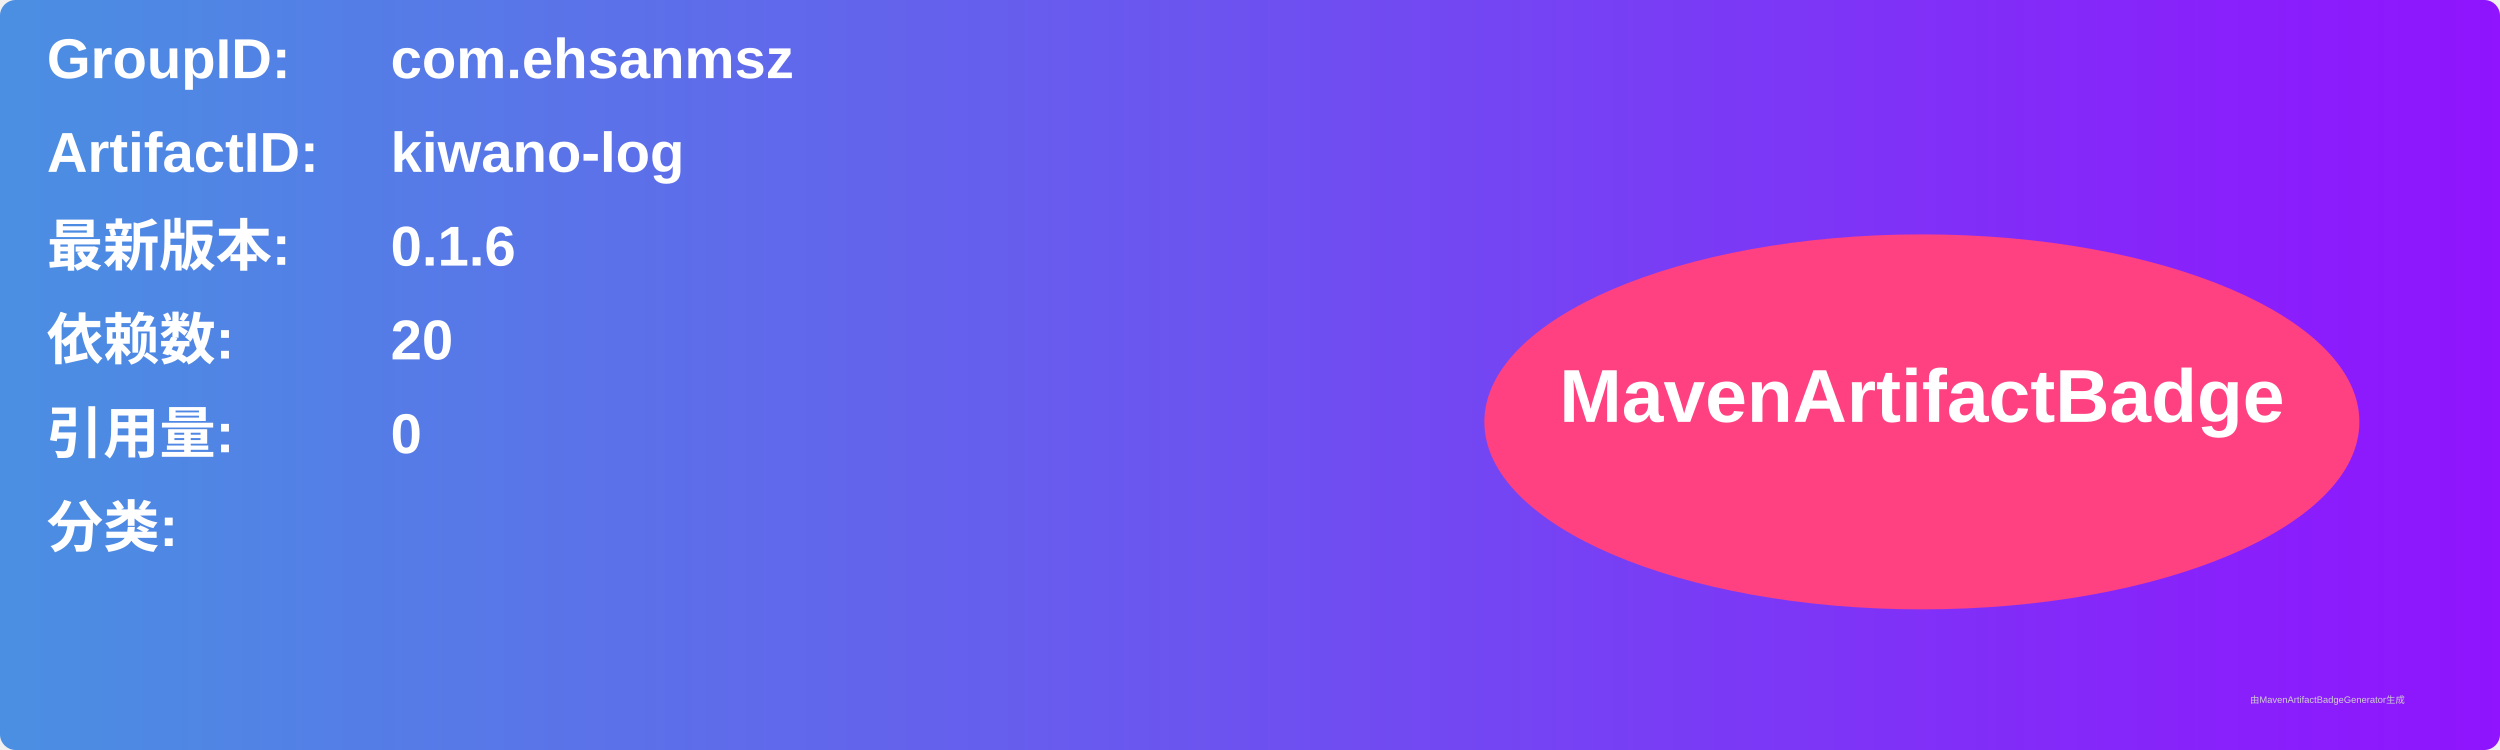
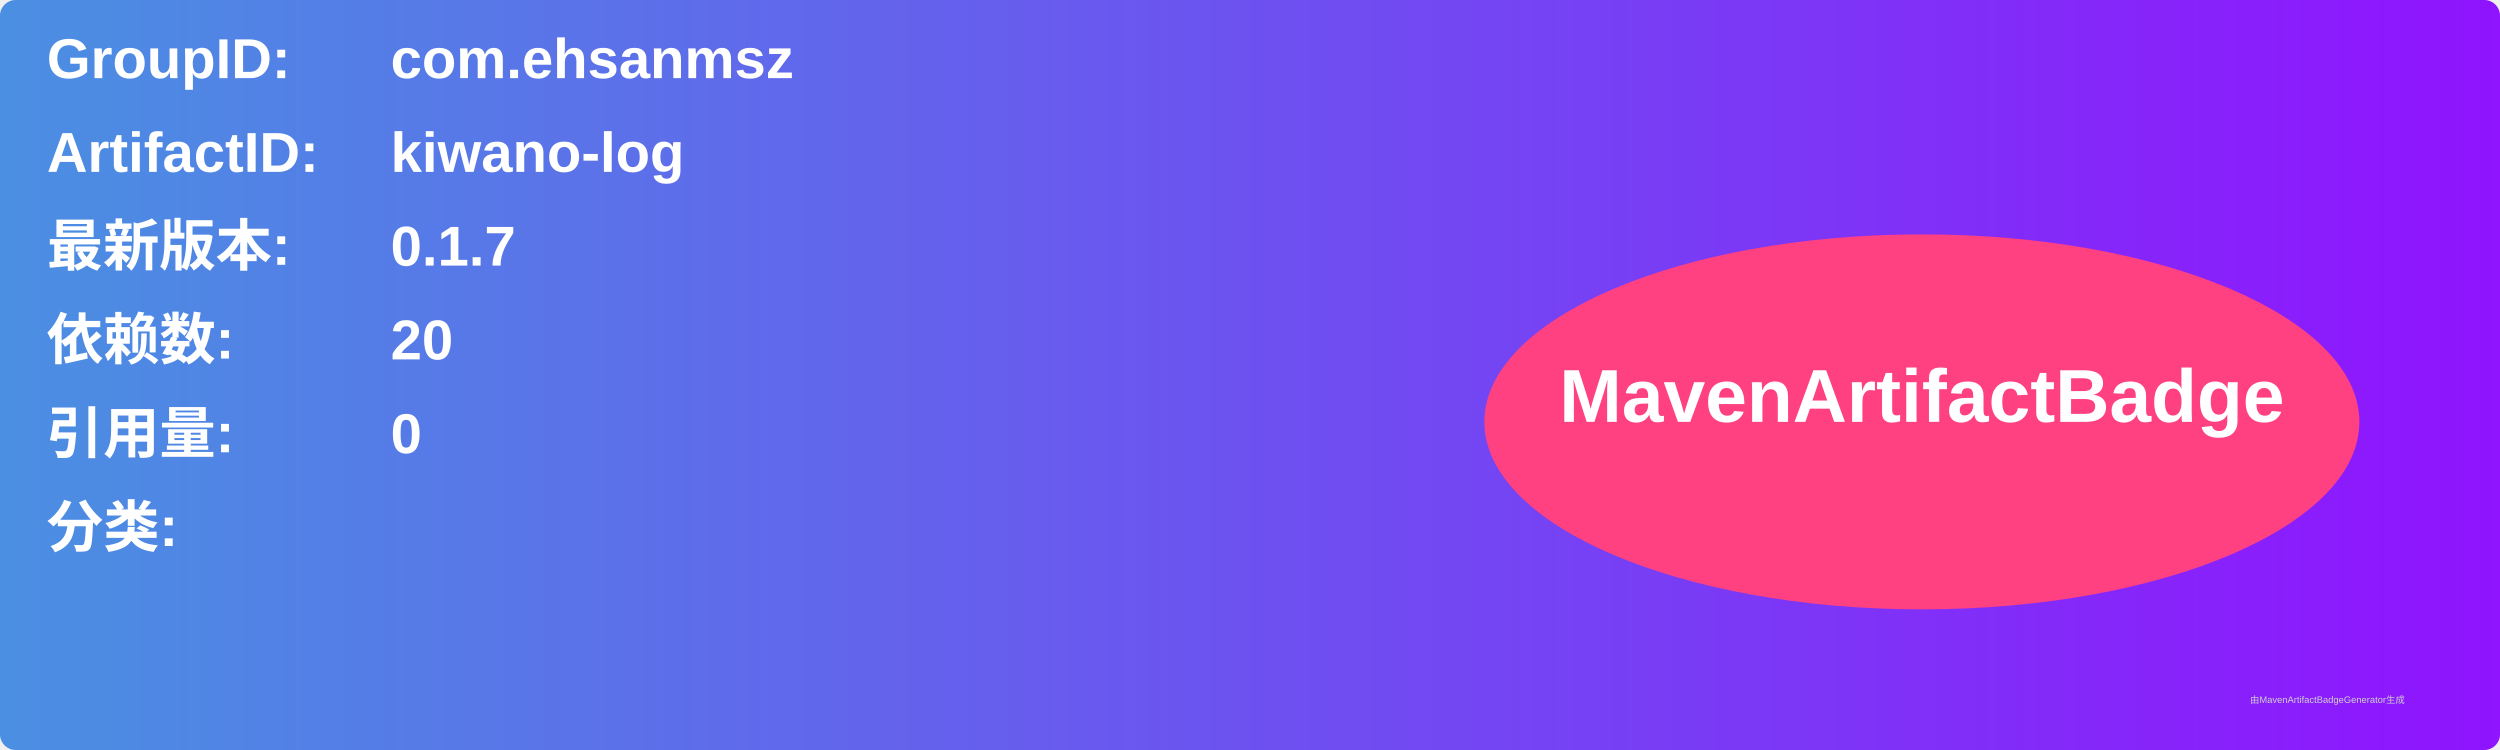
<svg xmlns="http://www.w3.org/2000/svg" width="800" height="240" viewBox="0 0 800 240">
  <linearGradient id="grad" x1="0%" y1="0%" x2="100%" y2="0%">
    <stop offset="0%" stop-color="#4a90e2" />
    <stop offset="100%" stop-color="#9013fe" />
  </linearGradient>
  <rect width="100%" height="100%" rx="5" ry="5" fill="url(#grad)" />
  <g transform="translate(15, 15)">
    <text x="0" y="10" font-family="Arial" font-size="18" fill="white" font-weight="bold" width="260">GroupID:</text>
    <text x="110" y="10" font-family="Arial" font-size="18" fill="white" font-weight="bold" width="460">com.ehsanmsz</text>
    <text x="0" y="40" font-family="Arial" font-size="18" fill="white" font-weight="bold" width="260">ArtifactID:</text>
    <text x="110" y="40" font-family="Arial" font-size="18" fill="white" font-weight="bold" width="460">kiwano-log</text>
    <text x="0" y="70" font-family="Arial" font-size="18" fill="white" font-weight="bold">最新版本:</text>
    <text x="110" y="70" font-family="Arial" font-size="18" fill="white" font-weight="bold">
-       <tspan font-weight="bold">0.1.6</tspan>
+       <tspan font-weight="bold">0.1.7</tspan>
    </text>
    <text x="0" y="100" font-family="Arial" font-size="18" fill="white" font-weight="bold">依赖数: </text>
    <text x="110" y="100" font-family="Arial" font-size="18" fill="white">
      <tspan font-weight="bold">20</tspan>
    </text>
    <text x="0" y="130" font-family="Arial" font-size="18" fill="white" font-weight="bold">引用量: </text>
    <text x="110" y="130" font-family="Arial" font-size="18" fill="white">
      <tspan font-weight="bold">0</tspan>
    </text>
    <text x="0" y="160" font-family="Arial" font-size="18" fill="white" font-weight="bold">分类:</text>
    <text x="10" y="190" font-family="Arial" font-size="10" fill="white">
      <tspan font-weight="bold" />
    </text>
    <ellipse cx="600" cy="120" rx="140" ry="60" fill="#ff4081" />
    <text x="600" y="120" text-anchor="middle" font-family="Arial" font-size="24" fill="white" font-weight="bold">MavenArtifactBadge</text>
  </g>
  <text x="720" y="225" font-family="Arial" font-size="3" fill="#d0d0d0">由MavenArtifactBadgeGenerator生成</text>
</svg>
